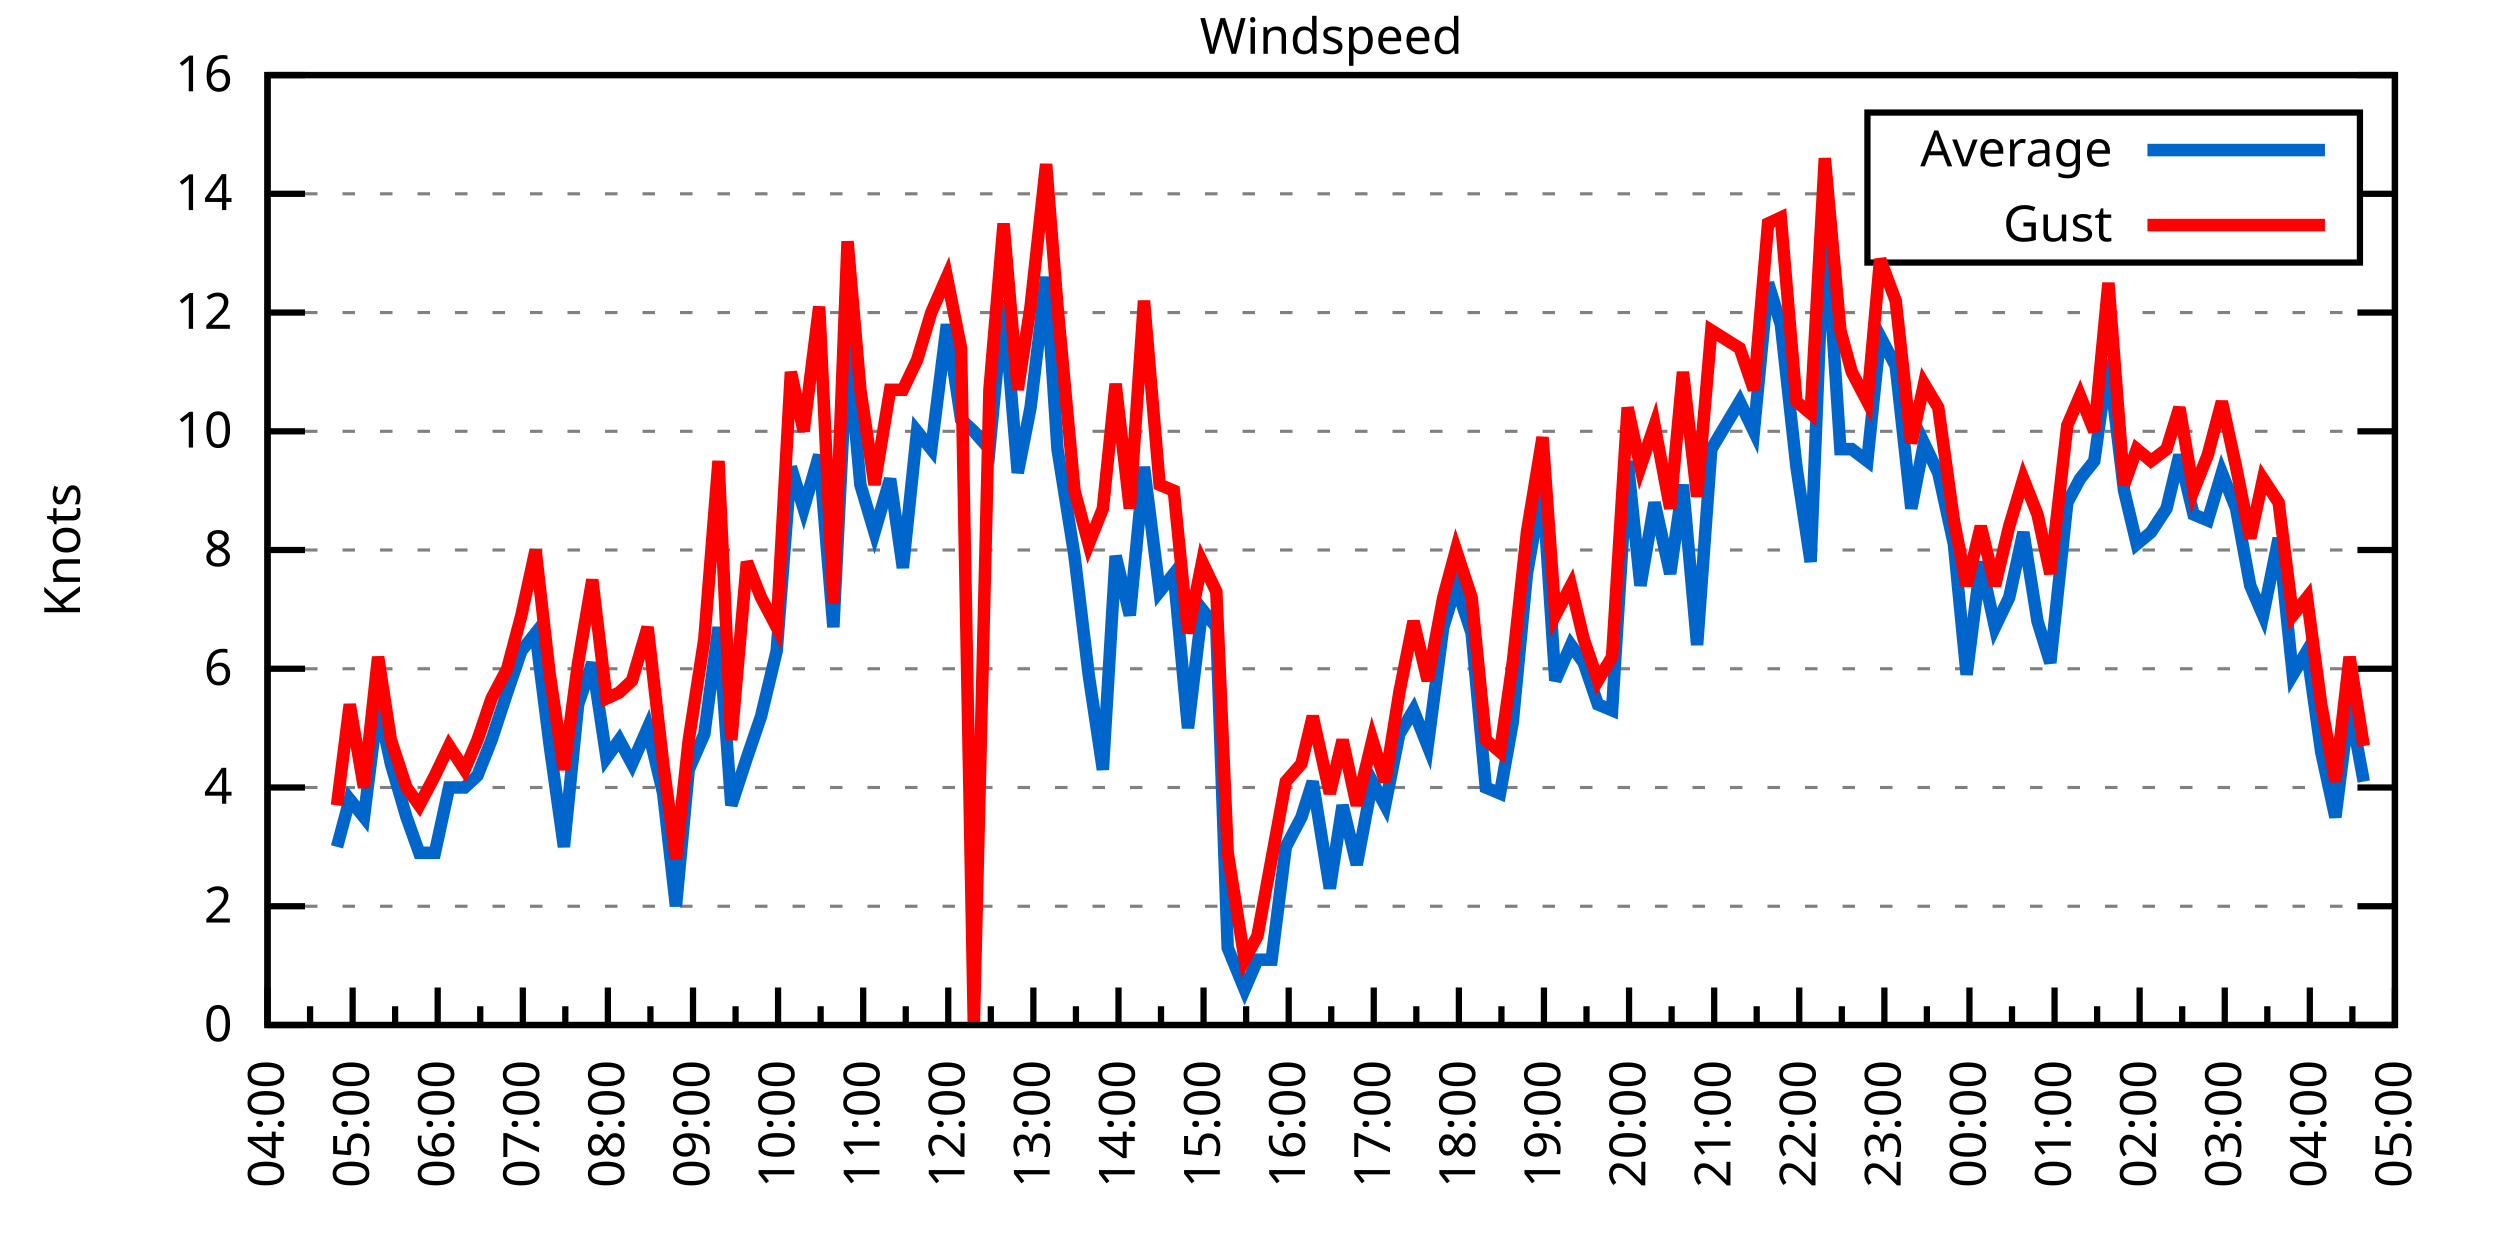
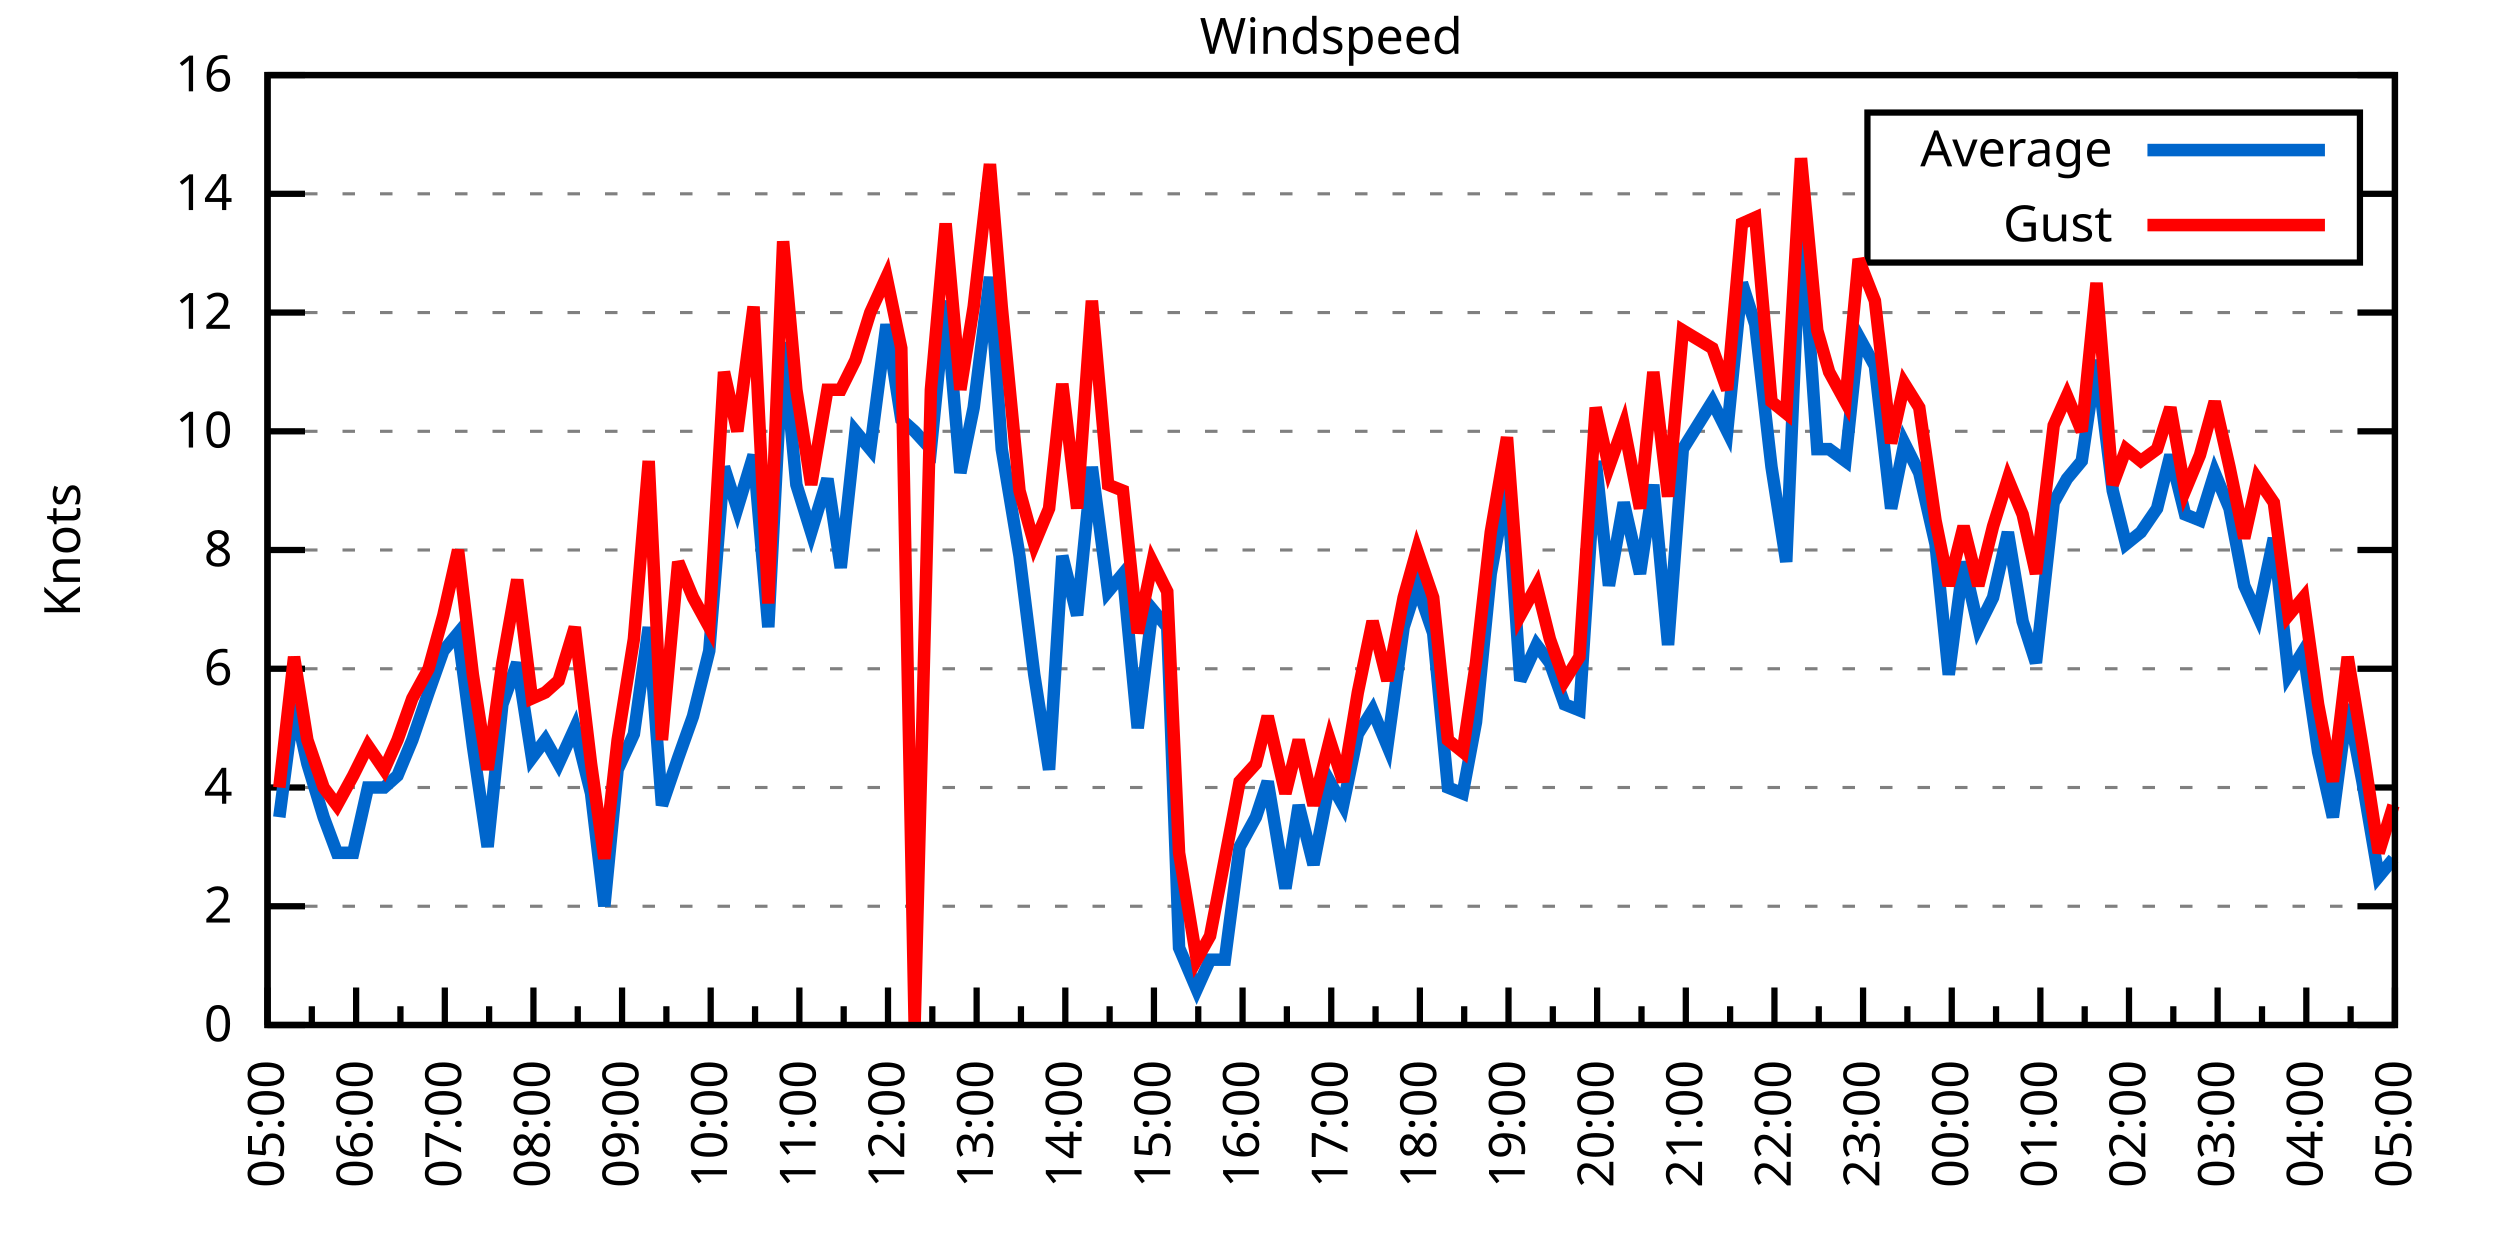
<svg xmlns="http://www.w3.org/2000/svg" xmlns:xlink="http://www.w3.org/1999/xlink" width="400" height="200" viewBox="0 0 400 200">
  <g id="gnuplot_canvas">
    <rect x="0" y="0" width="400" height="200" fill="none" />
    <defs>
      <circle id="gpDot" r="0.5" stroke-width="0.5" stroke="currentColor" />
      <path id="gpPt0" stroke-width="0.333" stroke="currentColor" d="M-1,0 h2 M0,-1 v2" />
      <path id="gpPt1" stroke-width="0.333" stroke="currentColor" d="M-1,-1 L1,1 M1,-1 L-1,1" />
      <path id="gpPt2" stroke-width="0.333" stroke="currentColor" d="M-1,0 L1,0 M0,-1 L0,1 M-1,-1 L1,1 M-1,1 L1,-1" />
      <rect id="gpPt3" stroke-width="0.333" stroke="currentColor" x="-1" y="-1" width="2" height="2" />
      <rect id="gpPt4" stroke-width="0.333" stroke="currentColor" fill="currentColor" x="-1" y="-1" width="2" height="2" />
      <circle id="gpPt5" stroke-width="0.333" stroke="currentColor" cx="0" cy="0" r="1" />
      <use xlink:href="#gpPt5" id="gpPt6" fill="currentColor" stroke="none" />
      <path id="gpPt7" stroke-width="0.333" stroke="currentColor" d="M0,-1.33 L-1.33,0.67 L1.33,0.67 z" />
      <use xlink:href="#gpPt7" id="gpPt8" fill="currentColor" stroke="none" />
      <use xlink:href="#gpPt7" id="gpPt9" stroke="currentColor" transform="rotate(180)" />
      <use xlink:href="#gpPt9" id="gpPt10" fill="currentColor" stroke="none" />
      <use xlink:href="#gpPt3" id="gpPt11" stroke="currentColor" transform="rotate(45)" />
      <use xlink:href="#gpPt11" id="gpPt12" fill="currentColor" stroke="none" />
      <path id="gpPt13" stroke-width="0.333" stroke="currentColor" d="M0,1.330 L1.265,0.411 L0.782,-1.067 L-0.782,-1.076 L-1.265,0.411 z" />
      <use xlink:href="#gpPt13" id="gpPt14" fill="currentColor" stroke="none" />
      <filter id="textbox" filterUnits="objectBoundingBox" x="0" y="0" height="1" width="1">
        <feFlood flood-color="white" flood-opacity="1" result="bgnd" />
        <feComposite in="SourceGraphic" in2="bgnd" operator="atop" />
      </filter>
      <filter id="greybox" filterUnits="objectBoundingBox" x="0" y="0" height="1" width="1">
        <feFlood flood-color="lightgrey" flood-opacity="1" result="grey" />
        <feComposite in="SourceGraphic" in2="grey" operator="atop" />
      </filter>
    </defs>
    <g fill="none" color="white" stroke="currentColor" stroke-width="1.00" stroke-linecap="butt" stroke-linejoin="miter">
</g>
    <g fill="none" color="black" stroke="currentColor" stroke-width="1.00" stroke-linecap="butt" stroke-linejoin="miter">
      <g stroke="none" shape-rendering="crispEdges">
        <polygon fill="rgb(255, 255, 255)" points="42.80,164.00 383.18,164.00 383.18,12.02 42.80,12.02 " />
      </g>
    </g>
    <g fill="none" color="black" stroke="currentColor" stroke-width="1.00" stroke-linecap="butt" stroke-linejoin="miter">
</g>
    <g fill="none" color="black" stroke="black" stroke-width="0.50" stroke-linecap="butt" stroke-linejoin="miter">
</g>
    <g fill="none" color="gray" stroke="currentColor" stroke-width="0.50" stroke-linecap="butt" stroke-linejoin="miter">
      <path stroke="gray" stroke-dasharray="2,4" class="gridline" d="M42.80,164.00 L383.19,164.00  " />
    </g>
    <g fill="none" color="gray" stroke="gray" stroke-width="1.00" stroke-linecap="butt" stroke-linejoin="miter">
</g>
    <g fill="none" color="black" stroke="currentColor" stroke-width="1.00" stroke-linecap="butt" stroke-linejoin="miter">
      <path stroke="black" d="M42.80,164.00 L48.80,164.00 M383.19,164.00 L377.19,164.00  " />
      <g transform="translate(37.20,166.60)" stroke="none" fill="black" font-family="Sans" font-size="8.00" text-anchor="end">
        <text>
          <tspan font-family="Sans"> 0</tspan>
        </text>
      </g>
    </g>
    <g fill="none" color="black" stroke="currentColor" stroke-width="1.00" stroke-linecap="butt" stroke-linejoin="miter">
</g>
    <g fill="none" color="black" stroke="black" stroke-width="0.50" stroke-linecap="butt" stroke-linejoin="miter">
</g>
    <g fill="none" color="gray" stroke="currentColor" stroke-width="0.50" stroke-linecap="butt" stroke-linejoin="miter">
      <path stroke="gray" stroke-dasharray="2,4" class="gridline" d="M42.80,145.00 L383.19,145.00  " />
    </g>
    <g fill="none" color="gray" stroke="gray" stroke-width="1.00" stroke-linecap="butt" stroke-linejoin="miter">
</g>
    <g fill="none" color="black" stroke="currentColor" stroke-width="1.00" stroke-linecap="butt" stroke-linejoin="miter">
      <path stroke="black" d="M42.80,145.00 L48.80,145.00 M383.19,145.00 L377.19,145.00  " />
      <g transform="translate(37.20,147.60)" stroke="none" fill="black" font-family="Sans" font-size="8.00" text-anchor="end">
        <text>
          <tspan font-family="Sans"> 2</tspan>
        </text>
      </g>
    </g>
    <g fill="none" color="black" stroke="currentColor" stroke-width="1.00" stroke-linecap="butt" stroke-linejoin="miter">
</g>
    <g fill="none" color="black" stroke="black" stroke-width="0.50" stroke-linecap="butt" stroke-linejoin="miter">
</g>
    <g fill="none" color="gray" stroke="currentColor" stroke-width="0.50" stroke-linecap="butt" stroke-linejoin="miter">
      <path stroke="gray" stroke-dasharray="2,4" class="gridline" d="M42.80,126.00 L383.19,126.00  " />
    </g>
    <g fill="none" color="gray" stroke="gray" stroke-width="1.00" stroke-linecap="butt" stroke-linejoin="miter">
</g>
    <g fill="none" color="black" stroke="currentColor" stroke-width="1.00" stroke-linecap="butt" stroke-linejoin="miter">
      <path stroke="black" d="M42.80,126.00 L48.80,126.00 M383.19,126.00 L377.19,126.00  " />
      <g transform="translate(37.20,128.60)" stroke="none" fill="black" font-family="Sans" font-size="8.00" text-anchor="end">
        <text>
          <tspan font-family="Sans"> 4</tspan>
        </text>
      </g>
    </g>
    <g fill="none" color="black" stroke="currentColor" stroke-width="1.00" stroke-linecap="butt" stroke-linejoin="miter">
</g>
    <g fill="none" color="black" stroke="black" stroke-width="0.50" stroke-linecap="butt" stroke-linejoin="miter">
</g>
    <g fill="none" color="gray" stroke="currentColor" stroke-width="0.50" stroke-linecap="butt" stroke-linejoin="miter">
      <path stroke="gray" stroke-dasharray="2,4" class="gridline" d="M42.80,107.00 L383.19,107.00  " />
    </g>
    <g fill="none" color="gray" stroke="gray" stroke-width="1.00" stroke-linecap="butt" stroke-linejoin="miter">
</g>
    <g fill="none" color="black" stroke="currentColor" stroke-width="1.00" stroke-linecap="butt" stroke-linejoin="miter">
      <path stroke="black" d="M42.80,107.00 L48.80,107.00 M383.19,107.00 L377.19,107.00  " />
      <g transform="translate(37.20,109.60)" stroke="none" fill="black" font-family="Sans" font-size="8.00" text-anchor="end">
        <text>
          <tspan font-family="Sans"> 6</tspan>
        </text>
      </g>
    </g>
    <g fill="none" color="black" stroke="currentColor" stroke-width="1.00" stroke-linecap="butt" stroke-linejoin="miter">
</g>
    <g fill="none" color="black" stroke="black" stroke-width="0.50" stroke-linecap="butt" stroke-linejoin="miter">
</g>
    <g fill="none" color="gray" stroke="currentColor" stroke-width="0.50" stroke-linecap="butt" stroke-linejoin="miter">
      <path stroke="gray" stroke-dasharray="2,4" class="gridline" d="M42.80,88.00 L383.19,88.00  " />
    </g>
    <g fill="none" color="gray" stroke="gray" stroke-width="1.00" stroke-linecap="butt" stroke-linejoin="miter">
</g>
    <g fill="none" color="black" stroke="currentColor" stroke-width="1.00" stroke-linecap="butt" stroke-linejoin="miter">
      <path stroke="black" d="M42.80,88.00 L48.80,88.00 M383.19,88.00 L377.19,88.00  " />
      <g transform="translate(37.20,90.60)" stroke="none" fill="black" font-family="Sans" font-size="8.00" text-anchor="end">
        <text>
          <tspan font-family="Sans"> 8</tspan>
        </text>
      </g>
    </g>
    <g fill="none" color="black" stroke="currentColor" stroke-width="1.00" stroke-linecap="butt" stroke-linejoin="miter">
</g>
    <g fill="none" color="black" stroke="black" stroke-width="0.50" stroke-linecap="butt" stroke-linejoin="miter">
</g>
    <g fill="none" color="gray" stroke="currentColor" stroke-width="0.50" stroke-linecap="butt" stroke-linejoin="miter">
      <path stroke="gray" stroke-dasharray="2,4" class="gridline" d="M42.80,69.01 L383.19,69.01  " />
    </g>
    <g fill="none" color="gray" stroke="gray" stroke-width="1.00" stroke-linecap="butt" stroke-linejoin="miter">
</g>
    <g fill="none" color="black" stroke="currentColor" stroke-width="1.00" stroke-linecap="butt" stroke-linejoin="miter">
      <path stroke="black" d="M42.80,69.01 L48.80,69.01 M383.19,69.01 L377.19,69.01  " />
      <g transform="translate(37.20,71.61)" stroke="none" fill="black" font-family="Sans" font-size="8.00" text-anchor="end">
        <text>
          <tspan font-family="Sans"> 10</tspan>
        </text>
      </g>
    </g>
    <g fill="none" color="black" stroke="currentColor" stroke-width="1.00" stroke-linecap="butt" stroke-linejoin="miter">
</g>
    <g fill="none" color="black" stroke="black" stroke-width="0.50" stroke-linecap="butt" stroke-linejoin="miter">
</g>
    <g fill="none" color="gray" stroke="currentColor" stroke-width="0.50" stroke-linecap="butt" stroke-linejoin="miter">
      <path stroke="gray" stroke-dasharray="2,4" class="gridline" d="M42.80,50.01 L383.19,50.01  " />
    </g>
    <g fill="none" color="gray" stroke="gray" stroke-width="1.00" stroke-linecap="butt" stroke-linejoin="miter">
</g>
    <g fill="none" color="black" stroke="currentColor" stroke-width="1.00" stroke-linecap="butt" stroke-linejoin="miter">
      <path stroke="black" d="M42.80,50.01 L48.80,50.01 M383.19,50.01 L377.19,50.01  " />
      <g transform="translate(37.20,52.61)" stroke="none" fill="black" font-family="Sans" font-size="8.00" text-anchor="end">
        <text>
          <tspan font-family="Sans"> 12</tspan>
        </text>
      </g>
    </g>
    <g fill="none" color="black" stroke="currentColor" stroke-width="1.00" stroke-linecap="butt" stroke-linejoin="miter">
</g>
    <g fill="none" color="black" stroke="black" stroke-width="0.50" stroke-linecap="butt" stroke-linejoin="miter">
</g>
    <g fill="none" color="gray" stroke="currentColor" stroke-width="0.50" stroke-linecap="butt" stroke-linejoin="miter">
      <path stroke="gray" stroke-dasharray="2,4" class="gridline" d="M42.80,31.01 L298.79,31.01 M377.59,31.01 L383.19,31.01  " />
    </g>
    <g fill="none" color="gray" stroke="gray" stroke-width="1.00" stroke-linecap="butt" stroke-linejoin="miter">
</g>
    <g fill="none" color="black" stroke="currentColor" stroke-width="1.00" stroke-linecap="butt" stroke-linejoin="miter">
      <path stroke="black" d="M42.80,31.01 L48.80,31.01 M383.19,31.01 L377.19,31.01  " />
      <g transform="translate(37.20,33.61)" stroke="none" fill="black" font-family="Sans" font-size="8.00" text-anchor="end">
        <text>
          <tspan font-family="Sans"> 14</tspan>
        </text>
      </g>
    </g>
    <g fill="none" color="black" stroke="currentColor" stroke-width="1.00" stroke-linecap="butt" stroke-linejoin="miter">
</g>
    <g fill="none" color="black" stroke="black" stroke-width="0.50" stroke-linecap="butt" stroke-linejoin="miter">
</g>
    <g fill="none" color="gray" stroke="currentColor" stroke-width="0.50" stroke-linecap="butt" stroke-linejoin="miter">
      <path stroke="gray" stroke-dasharray="2,4" class="gridline" d="M42.80,12.01 L383.19,12.01  " />
    </g>
    <g fill="none" color="gray" stroke="gray" stroke-width="1.00" stroke-linecap="butt" stroke-linejoin="miter">
</g>
    <g fill="none" color="black" stroke="currentColor" stroke-width="1.00" stroke-linecap="butt" stroke-linejoin="miter">
      <path stroke="black" d="M42.80,12.01 L48.80,12.01 M383.19,12.01 L377.19,12.01  " />
      <g transform="translate(37.20,14.61)" stroke="none" fill="black" font-family="Sans" font-size="8.00" text-anchor="end">
        <text>
          <tspan font-family="Sans"> 16</tspan>
        </text>
      </g>
    </g>
    <g fill="none" color="black" stroke="currentColor" stroke-width="1.00" stroke-linecap="butt" stroke-linejoin="miter">
      <path stroke="black" d="M42.80,164.00 L42.80,158.00  " />
      <g transform="translate(45.40,169.60) rotate(270)" stroke="none" fill="black" font-family="Sans" font-size="8.00" text-anchor="end">
        <text>
+           <tspan font-family="Sans">05:00</tspan>
+         </text>
+       </g>
+     </g>
+     <g fill="none" color="black" stroke="currentColor" stroke-width="1.00" stroke-linecap="butt" stroke-linejoin="miter">
+       <path stroke="black" d="M49.89,164.00 L49.89,161.00 M56.98,164.00 L56.98,158.00  " />
+       <g transform="translate(59.58,169.60) rotate(270)" stroke="none" fill="black" font-family="Sans" font-size="8.00" text-anchor="end">
+         <text>
+           <tspan font-family="Sans">06:00</tspan>
+         </text>
+       </g>
+     </g>
+     <g fill="none" color="black" stroke="currentColor" stroke-width="1.00" stroke-linecap="butt" stroke-linejoin="miter">
+       <path stroke="black" d="M64.07,164.00 L64.07,161.00 M71.17,164.00 L71.17,158.00  " />
+       <g transform="translate(73.77,169.60) rotate(270)" stroke="none" fill="black" font-family="Sans" font-size="8.00" text-anchor="end">
+         <text>
+           <tspan font-family="Sans">07:00</tspan>
+         </text>
+       </g>
+     </g>
+     <g fill="none" color="black" stroke="currentColor" stroke-width="1.00" stroke-linecap="butt" stroke-linejoin="miter">
+       <path stroke="black" d="M78.26,164.00 L78.26,161.00 M85.35,164.00 L85.35,158.00  " />
+       <g transform="translate(87.95,169.60) rotate(270)" stroke="none" fill="black" font-family="Sans" font-size="8.00" text-anchor="end">
+         <text>
+           <tspan font-family="Sans">08:00</tspan>
+         </text>
+       </g>
+     </g>
+     <g fill="none" color="black" stroke="currentColor" stroke-width="1.00" stroke-linecap="butt" stroke-linejoin="miter">
+       <path stroke="black" d="M92.44,164.00 L92.44,161.00 M99.53,164.00 L99.53,158.00  " />
+       <g transform="translate(102.13,169.60) rotate(270)" stroke="none" fill="black" font-family="Sans" font-size="8.00" text-anchor="end">
+         <text>
+           <tspan font-family="Sans">09:00</tspan>
+         </text>
+       </g>
+     </g>
+     <g fill="none" color="black" stroke="currentColor" stroke-width="1.00" stroke-linecap="butt" stroke-linejoin="miter">
+       <path stroke="black" d="M106.62,164.00 L106.62,161.00 M113.71,164.00 L113.71,158.00  " />
+       <g transform="translate(116.31,169.60) rotate(270)" stroke="none" fill="black" font-family="Sans" font-size="8.00" text-anchor="end">
+         <text>
+           <tspan font-family="Sans">10:00</tspan>
+         </text>
+       </g>
+     </g>
+     <g fill="none" color="black" stroke="currentColor" stroke-width="1.00" stroke-linecap="butt" stroke-linejoin="miter">
+       <path stroke="black" d="M120.81,164.00 L120.81,161.00 M127.90,164.00 L127.90,158.00  " />
+       <g transform="translate(130.50,169.60) rotate(270)" stroke="none" fill="black" font-family="Sans" font-size="8.00" text-anchor="end">
+         <text>
+           <tspan font-family="Sans">11:00</tspan>
+         </text>
+       </g>
+     </g>
+     <g fill="none" color="black" stroke="currentColor" stroke-width="1.00" stroke-linecap="butt" stroke-linejoin="miter">
+       <path stroke="black" d="M134.99,164.00 L134.99,161.00 M142.08,164.00 L142.08,158.00  " />
+       <g transform="translate(144.68,169.60) rotate(270)" stroke="none" fill="black" font-family="Sans" font-size="8.00" text-anchor="end">
+         <text>
+           <tspan font-family="Sans">12:00</tspan>
+         </text>
+       </g>
+     </g>
+     <g fill="none" color="black" stroke="currentColor" stroke-width="1.00" stroke-linecap="butt" stroke-linejoin="miter">
+       <path stroke="black" d="M149.17,164.00 L149.17,161.00 M156.26,164.00 L156.26,158.00  " />
+       <g transform="translate(158.86,169.60) rotate(270)" stroke="none" fill="black" font-family="Sans" font-size="8.00" text-anchor="end">
+         <text>
+           <tspan font-family="Sans">13:00</tspan>
+         </text>
+       </g>
+     </g>
+     <g fill="none" color="black" stroke="currentColor" stroke-width="1.00" stroke-linecap="butt" stroke-linejoin="miter">
+       <path stroke="black" d="M163.35,164.00 L163.35,161.00 M170.45,164.00 L170.45,158.00  " />
+       <g transform="translate(173.05,169.60) rotate(270)" stroke="none" fill="black" font-family="Sans" font-size="8.00" text-anchor="end">
+         <text>
+           <tspan font-family="Sans">14:00</tspan>
+         </text>
+       </g>
+     </g>
+     <g fill="none" color="black" stroke="currentColor" stroke-width="1.00" stroke-linecap="butt" stroke-linejoin="miter">
+       <path stroke="black" d="M177.54,164.00 L177.54,161.00 M184.63,164.00 L184.63,158.00  " />
+       <g transform="translate(187.23,169.60) rotate(270)" stroke="none" fill="black" font-family="Sans" font-size="8.00" text-anchor="end">
+         <text>
+           <tspan font-family="Sans">15:00</tspan>
+         </text>
+       </g>
+     </g>
+     <g fill="none" color="black" stroke="currentColor" stroke-width="1.00" stroke-linecap="butt" stroke-linejoin="miter">
+       <path stroke="black" d="M191.72,164.00 L191.72,161.00 M198.81,164.00 L198.81,158.00  " />
+       <g transform="translate(201.41,169.60) rotate(270)" stroke="none" fill="black" font-family="Sans" font-size="8.00" text-anchor="end">
+         <text>
+           <tspan font-family="Sans">16:00</tspan>
+         </text>
+       </g>
+     </g>
+     <g fill="none" color="black" stroke="currentColor" stroke-width="1.00" stroke-linecap="butt" stroke-linejoin="miter">
+       <path stroke="black" d="M205.90,164.00 L205.90,161.00 M213.00,164.00 L213.00,158.00  " />
+       <g transform="translate(215.60,169.60) rotate(270)" stroke="none" fill="black" font-family="Sans" font-size="8.00" text-anchor="end">
+         <text>
+           <tspan font-family="Sans">17:00</tspan>
+         </text>
+       </g>
+     </g>
+     <g fill="none" color="black" stroke="currentColor" stroke-width="1.00" stroke-linecap="butt" stroke-linejoin="miter">
+       <path stroke="black" d="M220.09,164.00 L220.09,161.00 M227.18,164.00 L227.18,158.00  " />
+       <g transform="translate(229.78,169.60) rotate(270)" stroke="none" fill="black" font-family="Sans" font-size="8.00" text-anchor="end">
+         <text>
+           <tspan font-family="Sans">18:00</tspan>
+         </text>
+       </g>
+     </g>
+     <g fill="none" color="black" stroke="currentColor" stroke-width="1.00" stroke-linecap="butt" stroke-linejoin="miter">
+       <path stroke="black" d="M234.27,164.00 L234.27,161.00 M241.36,164.00 L241.36,158.00  " />
+       <g transform="translate(243.96,169.60) rotate(270)" stroke="none" fill="black" font-family="Sans" font-size="8.00" text-anchor="end">
+         <text>
+           <tspan font-family="Sans">19:00</tspan>
+         </text>
+       </g>
+     </g>
+     <g fill="none" color="black" stroke="currentColor" stroke-width="1.00" stroke-linecap="butt" stroke-linejoin="miter">
+       <path stroke="black" d="M248.45,164.00 L248.45,161.00 M255.54,164.00 L255.54,158.00  " />
+       <g transform="translate(258.14,169.60) rotate(270)" stroke="none" fill="black" font-family="Sans" font-size="8.00" text-anchor="end">
+         <text>
+           <tspan font-family="Sans">20:00</tspan>
+         </text>
+       </g>
+     </g>
+     <g fill="none" color="black" stroke="currentColor" stroke-width="1.00" stroke-linecap="butt" stroke-linejoin="miter">
+       <path stroke="black" d="M262.64,164.00 L262.64,161.00 M269.73,164.00 L269.73,158.00  " />
+       <g transform="translate(272.33,169.60) rotate(270)" stroke="none" fill="black" font-family="Sans" font-size="8.00" text-anchor="end">
+         <text>
+           <tspan font-family="Sans">21:00</tspan>
+         </text>
+       </g>
+     </g>
+     <g fill="none" color="black" stroke="currentColor" stroke-width="1.00" stroke-linecap="butt" stroke-linejoin="miter">
+       <path stroke="black" d="M276.82,164.00 L276.82,161.00 M283.91,164.00 L283.91,158.00  " />
+       <g transform="translate(286.51,169.60) rotate(270)" stroke="none" fill="black" font-family="Sans" font-size="8.00" text-anchor="end">
+         <text>
+           <tspan font-family="Sans">22:00</tspan>
+         </text>
+       </g>
+     </g>
+     <g fill="none" color="black" stroke="currentColor" stroke-width="1.00" stroke-linecap="butt" stroke-linejoin="miter">
+       <path stroke="black" d="M291.00,164.00 L291.00,161.00 M298.09,164.00 L298.09,158.00  " />
+       <g transform="translate(300.69,169.60) rotate(270)" stroke="none" fill="black" font-family="Sans" font-size="8.00" text-anchor="end">
+         <text>
+           <tspan font-family="Sans">23:00</tspan>
+         </text>
+       </g>
+     </g>
+     <g fill="none" color="black" stroke="currentColor" stroke-width="1.00" stroke-linecap="butt" stroke-linejoin="miter">
+       <path stroke="black" d="M305.18,164.00 L305.18,161.00 M312.28,164.00 L312.28,158.00  " />
+       <g transform="translate(314.88,169.60) rotate(270)" stroke="none" fill="black" font-family="Sans" font-size="8.00" text-anchor="end">
+         <text>
+           <tspan font-family="Sans">00:00</tspan>
+         </text>
+       </g>
+     </g>
+     <g fill="none" color="black" stroke="currentColor" stroke-width="1.00" stroke-linecap="butt" stroke-linejoin="miter">
+       <path stroke="black" d="M319.37,164.00 L319.37,161.00 M326.46,164.00 L326.46,158.00  " />
+       <g transform="translate(329.06,169.60) rotate(270)" stroke="none" fill="black" font-family="Sans" font-size="8.00" text-anchor="end">
+         <text>
+           <tspan font-family="Sans">01:00</tspan>
+         </text>
+       </g>
+     </g>
+     <g fill="none" color="black" stroke="currentColor" stroke-width="1.00" stroke-linecap="butt" stroke-linejoin="miter">
+       <path stroke="black" d="M333.55,164.00 L333.55,161.00 M340.64,164.00 L340.64,158.00  " />
+       <g transform="translate(343.24,169.60) rotate(270)" stroke="none" fill="black" font-family="Sans" font-size="8.00" text-anchor="end">
+         <text>
+           <tspan font-family="Sans">02:00</tspan>
+         </text>
+       </g>
+     </g>
+     <g fill="none" color="black" stroke="currentColor" stroke-width="1.00" stroke-linecap="butt" stroke-linejoin="miter">
+       <path stroke="black" d="M347.73,164.00 L347.73,161.00 M354.82,164.00 L354.82,158.00  " />
+       <g transform="translate(357.42,169.60) rotate(270)" stroke="none" fill="black" font-family="Sans" font-size="8.00" text-anchor="end">
+         <text>
+           <tspan font-family="Sans">03:00</tspan>
+         </text>
+       </g>
+     </g>
+     <g fill="none" color="black" stroke="currentColor" stroke-width="1.00" stroke-linecap="butt" stroke-linejoin="miter">
+       <path stroke="black" d="M361.92,164.00 L361.92,161.00 M369.01,164.00 L369.01,158.00  " />
+       <g transform="translate(371.61,169.60) rotate(270)" stroke="none" fill="black" font-family="Sans" font-size="8.00" text-anchor="end">
+         <text>
          <tspan font-family="Sans">04:00</tspan>
        </text>
      </g>
    </g>
    <g fill="none" color="black" stroke="currentColor" stroke-width="1.00" stroke-linecap="butt" stroke-linejoin="miter">
-       <path stroke="black" d="M49.61,164.00 L49.61,161.00 M56.42,164.00 L56.42,158.00  " />
-       <g transform="translate(59.02,169.60) rotate(270)" stroke="none" fill="black" font-family="Sans" font-size="8.00" text-anchor="end">
-         <text>
-           <tspan font-family="Sans">05:00</tspan>
-         </text>
-       </g>
-     </g>
-     <g fill="none" color="black" stroke="currentColor" stroke-width="1.00" stroke-linecap="butt" stroke-linejoin="miter">
-       <path stroke="black" d="M63.22,164.00 L63.22,161.00 M70.03,164.00 L70.03,158.00  " />
-       <g transform="translate(72.63,169.60) rotate(270)" stroke="none" fill="black" font-family="Sans" font-size="8.00" text-anchor="end">
-         <text>
-           <tspan font-family="Sans">06:00</tspan>
-         </text>
-       </g>
-     </g>
-     <g fill="none" color="black" stroke="currentColor" stroke-width="1.00" stroke-linecap="butt" stroke-linejoin="miter">
-       <path stroke="black" d="M76.84,164.00 L76.84,161.00 M83.65,164.00 L83.65,158.00  " />
-       <g transform="translate(86.25,169.60) rotate(270)" stroke="none" fill="black" font-family="Sans" font-size="8.00" text-anchor="end">
-         <text>
-           <tspan font-family="Sans">07:00</tspan>
-         </text>
-       </g>
-     </g>
-     <g fill="none" color="black" stroke="currentColor" stroke-width="1.00" stroke-linecap="butt" stroke-linejoin="miter">
-       <path stroke="black" d="M90.45,164.00 L90.45,161.00 M97.26,164.00 L97.26,158.00  " />
-       <g transform="translate(99.86,169.60) rotate(270)" stroke="none" fill="black" font-family="Sans" font-size="8.00" text-anchor="end">
-         <text>
-           <tspan font-family="Sans">08:00</tspan>
-         </text>
-       </g>
-     </g>
-     <g fill="none" color="black" stroke="currentColor" stroke-width="1.00" stroke-linecap="butt" stroke-linejoin="miter">
-       <path stroke="black" d="M104.07,164.00 L104.07,161.00 M110.88,164.00 L110.88,158.00  " />
-       <g transform="translate(113.48,169.60) rotate(270)" stroke="none" fill="black" font-family="Sans" font-size="8.00" text-anchor="end">
-         <text>
-           <tspan font-family="Sans">09:00</tspan>
-         </text>
-       </g>
-     </g>
-     <g fill="none" color="black" stroke="currentColor" stroke-width="1.00" stroke-linecap="butt" stroke-linejoin="miter">
-       <path stroke="black" d="M117.69,164.00 L117.69,161.00 M124.49,164.00 L124.49,158.00  " />
-       <g transform="translate(127.09,169.60) rotate(270)" stroke="none" fill="black" font-family="Sans" font-size="8.00" text-anchor="end">
-         <text>
-           <tspan font-family="Sans">10:00</tspan>
-         </text>
-       </g>
-     </g>
-     <g fill="none" color="black" stroke="currentColor" stroke-width="1.00" stroke-linecap="butt" stroke-linejoin="miter">
-       <path stroke="black" d="M131.30,164.00 L131.30,161.00 M138.11,164.00 L138.11,158.00  " />
-       <g transform="translate(140.71,169.60) rotate(270)" stroke="none" fill="black" font-family="Sans" font-size="8.00" text-anchor="end">
-         <text>
-           <tspan font-family="Sans">11:00</tspan>
-         </text>
-       </g>
-     </g>
-     <g fill="none" color="black" stroke="currentColor" stroke-width="1.00" stroke-linecap="butt" stroke-linejoin="miter">
-       <path stroke="black" d="M144.92,164.00 L144.92,161.00 M151.72,164.00 L151.72,158.00  " />
-       <g transform="translate(154.32,169.60) rotate(270)" stroke="none" fill="black" font-family="Sans" font-size="8.00" text-anchor="end">
-         <text>
-           <tspan font-family="Sans">12:00</tspan>
-         </text>
-       </g>
-     </g>
-     <g fill="none" color="black" stroke="currentColor" stroke-width="1.00" stroke-linecap="butt" stroke-linejoin="miter">
-       <path stroke="black" d="M158.53,164.00 L158.53,161.00 M165.34,164.00 L165.34,158.00  " />
-       <g transform="translate(167.94,169.60) rotate(270)" stroke="none" fill="black" font-family="Sans" font-size="8.00" text-anchor="end">
-         <text>
-           <tspan font-family="Sans">13:00</tspan>
-         </text>
-       </g>
-     </g>
-     <g fill="none" color="black" stroke="currentColor" stroke-width="1.00" stroke-linecap="butt" stroke-linejoin="miter">
-       <path stroke="black" d="M172.15,164.00 L172.15,161.00 M178.96,164.00 L178.96,158.00  " />
-       <g transform="translate(181.56,169.60) rotate(270)" stroke="none" fill="black" font-family="Sans" font-size="8.00" text-anchor="end">
-         <text>
-           <tspan font-family="Sans">14:00</tspan>
-         </text>
-       </g>
-     </g>
-     <g fill="none" color="black" stroke="currentColor" stroke-width="1.00" stroke-linecap="butt" stroke-linejoin="miter">
-       <path stroke="black" d="M185.76,164.00 L185.76,161.00 M192.57,164.00 L192.57,158.00  " />
-       <g transform="translate(195.17,169.60) rotate(270)" stroke="none" fill="black" font-family="Sans" font-size="8.00" text-anchor="end">
-         <text>
-           <tspan font-family="Sans">15:00</tspan>
-         </text>
-       </g>
-     </g>
-     <g fill="none" color="black" stroke="currentColor" stroke-width="1.00" stroke-linecap="butt" stroke-linejoin="miter">
-       <path stroke="black" d="M199.38,164.00 L199.38,161.00 M206.19,164.00 L206.19,158.00  " />
-       <g transform="translate(208.79,169.60) rotate(270)" stroke="none" fill="black" font-family="Sans" font-size="8.00" text-anchor="end">
-         <text>
-           <tspan font-family="Sans">16:00</tspan>
-         </text>
-       </g>
-     </g>
-     <g fill="none" color="black" stroke="currentColor" stroke-width="1.00" stroke-linecap="butt" stroke-linejoin="miter">
-       <path stroke="black" d="M213.00,164.00 L213.00,161.00 M219.80,164.00 L219.80,158.00  " />
-       <g transform="translate(222.40,169.60) rotate(270)" stroke="none" fill="black" font-family="Sans" font-size="8.00" text-anchor="end">
-         <text>
-           <tspan font-family="Sans">17:00</tspan>
-         </text>
-       </g>
-     </g>
-     <g fill="none" color="black" stroke="currentColor" stroke-width="1.00" stroke-linecap="butt" stroke-linejoin="miter">
-       <path stroke="black" d="M226.61,164.00 L226.61,161.00 M233.42,164.00 L233.42,158.00  " />
-       <g transform="translate(236.02,169.60) rotate(270)" stroke="none" fill="black" font-family="Sans" font-size="8.00" text-anchor="end">
-         <text>
-           <tspan font-family="Sans">18:00</tspan>
-         </text>
-       </g>
-     </g>
-     <g fill="none" color="black" stroke="currentColor" stroke-width="1.00" stroke-linecap="butt" stroke-linejoin="miter">
-       <path stroke="black" d="M240.23,164.00 L240.23,161.00 M247.03,164.00 L247.03,158.00  " />
-       <g transform="translate(249.63,169.60) rotate(270)" stroke="none" fill="black" font-family="Sans" font-size="8.00" text-anchor="end">
-         <text>
-           <tspan font-family="Sans">19:00</tspan>
-         </text>
-       </g>
-     </g>
-     <g fill="none" color="black" stroke="currentColor" stroke-width="1.00" stroke-linecap="butt" stroke-linejoin="miter">
-       <path stroke="black" d="M253.84,164.00 L253.84,161.00 M260.65,164.00 L260.65,158.00  " />
-       <g transform="translate(263.25,169.60) rotate(270)" stroke="none" fill="black" font-family="Sans" font-size="8.00" text-anchor="end">
-         <text>
-           <tspan font-family="Sans">20:00</tspan>
-         </text>
-       </g>
-     </g>
-     <g fill="none" color="black" stroke="currentColor" stroke-width="1.00" stroke-linecap="butt" stroke-linejoin="miter">
-       <path stroke="black" d="M267.46,164.00 L267.46,161.00 M274.27,164.00 L274.27,158.00  " />
-       <g transform="translate(276.87,169.60) rotate(270)" stroke="none" fill="black" font-family="Sans" font-size="8.00" text-anchor="end">
-         <text>
-           <tspan font-family="Sans">21:00</tspan>
-         </text>
-       </g>
-     </g>
-     <g fill="none" color="black" stroke="currentColor" stroke-width="1.00" stroke-linecap="butt" stroke-linejoin="miter">
-       <path stroke="black" d="M281.07,164.00 L281.07,161.00 M287.88,164.00 L287.88,158.00  " />
-       <g transform="translate(290.48,169.60) rotate(270)" stroke="none" fill="black" font-family="Sans" font-size="8.00" text-anchor="end">
-         <text>
-           <tspan font-family="Sans">22:00</tspan>
-         </text>
-       </g>
-     </g>
-     <g fill="none" color="black" stroke="currentColor" stroke-width="1.00" stroke-linecap="butt" stroke-linejoin="miter">
-       <path stroke="black" d="M294.69,164.00 L294.69,161.00 M301.50,164.00 L301.50,158.00  " />
-       <g transform="translate(304.10,169.60) rotate(270)" stroke="none" fill="black" font-family="Sans" font-size="8.00" text-anchor="end">
-         <text>
-           <tspan font-family="Sans">23:00</tspan>
-         </text>
-       </g>
-     </g>
-     <g fill="none" color="black" stroke="currentColor" stroke-width="1.00" stroke-linecap="butt" stroke-linejoin="miter">
-       <path stroke="black" d="M308.30,164.00 L308.30,161.00 M315.11,164.00 L315.11,158.00  " />
-       <g transform="translate(317.71,169.60) rotate(270)" stroke="none" fill="black" font-family="Sans" font-size="8.00" text-anchor="end">
-         <text>
-           <tspan font-family="Sans">00:00</tspan>
-         </text>
-       </g>
-     </g>
-     <g fill="none" color="black" stroke="currentColor" stroke-width="1.00" stroke-linecap="butt" stroke-linejoin="miter">
-       <path stroke="black" d="M321.92,164.00 L321.92,161.00 M328.73,164.00 L328.73,158.00  " />
-       <g transform="translate(331.33,169.60) rotate(270)" stroke="none" fill="black" font-family="Sans" font-size="8.00" text-anchor="end">
-         <text>
-           <tspan font-family="Sans">01:00</tspan>
-         </text>
-       </g>
-     </g>
-     <g fill="none" color="black" stroke="currentColor" stroke-width="1.00" stroke-linecap="butt" stroke-linejoin="miter">
-       <path stroke="black" d="M335.54,164.00 L335.54,161.00 M342.34,164.00 L342.34,158.00  " />
-       <g transform="translate(344.94,169.60) rotate(270)" stroke="none" fill="black" font-family="Sans" font-size="8.00" text-anchor="end">
-         <text>
-           <tspan font-family="Sans">02:00</tspan>
-         </text>
-       </g>
-     </g>
-     <g fill="none" color="black" stroke="currentColor" stroke-width="1.00" stroke-linecap="butt" stroke-linejoin="miter">
-       <path stroke="black" d="M349.15,164.00 L349.15,161.00 M355.96,164.00 L355.96,158.00  " />
-       <g transform="translate(358.56,169.60) rotate(270)" stroke="none" fill="black" font-family="Sans" font-size="8.00" text-anchor="end">
-         <text>
-           <tspan font-family="Sans">03:00</tspan>
-         </text>
-       </g>
-     </g>
-     <g fill="none" color="black" stroke="currentColor" stroke-width="1.00" stroke-linecap="butt" stroke-linejoin="miter">
-       <path stroke="black" d="M362.77,164.00 L362.77,161.00 M369.57,164.00 L369.57,158.00  " />
-       <g transform="translate(372.17,169.60) rotate(270)" stroke="none" fill="black" font-family="Sans" font-size="8.00" text-anchor="end">
-         <text>
-           <tspan font-family="Sans">04:00</tspan>
-         </text>
-       </g>
-     </g>
-     <g fill="none" color="black" stroke="currentColor" stroke-width="1.00" stroke-linecap="butt" stroke-linejoin="miter">
-       <path stroke="black" d="M376.38,164.00 L376.38,161.00 M383.19,164.00 L383.19,158.00  " />
+       <path stroke="black" d="M376.10,164.00 L376.10,161.00 M383.19,164.00 L383.19,158.00  " />
      <g transform="translate(385.79,169.60) rotate(270)" stroke="none" fill="black" font-family="Sans" font-size="8.00" text-anchor="end">
        <text>
          <tspan font-family="Sans">05:00</tspan>
        </text>
      </g>
    </g>
    <g fill="none" color="black" stroke="currentColor" stroke-width="1.00" stroke-linecap="butt" stroke-linejoin="miter">
</g>
    <g fill="none" color="black" stroke="currentColor" stroke-width="1.00" stroke-linecap="butt" stroke-linejoin="miter">
      <path stroke="black" d="M42.80,12.01 L42.80,164.00 L383.19,164.00 L383.19,12.01 L42.80,12.01 Z  " />
    </g>
    <g fill="none" color="black" stroke="currentColor" stroke-width="1.00" stroke-linecap="butt" stroke-linejoin="miter">
      <g transform="translate(12.80,88.01) rotate(270)" stroke="none" fill="black" font-family="Sans" font-size="8.00" text-anchor="middle">
        <text>
          <tspan font-family="Sans">Knots</tspan>
        </text>
      </g>
    </g>
    <g fill="none" color="black" stroke="currentColor" stroke-width="1.00" stroke-linecap="butt" stroke-linejoin="miter">
</g>
    <g fill="none" color="black" stroke="currentColor" stroke-width="1.00" stroke-linecap="butt" stroke-linejoin="miter">
      <path stroke="black" d="M298.79,42.01 L298.79,18.01 L377.59,18.01 L377.59,42.01 L298.79,42.01 Z  " />
    </g>
    <g id="Windspeed_plot_1">
      <g fill="none" color="white" stroke="black" stroke-width="2.00" stroke-linecap="butt" stroke-linejoin="miter">
</g>
      <g fill="none" color="black" stroke="currentColor" stroke-width="2.00" stroke-linecap="butt" stroke-linejoin="miter">
        <g transform="translate(337.99,26.61)" stroke="none" fill="black" font-family="Sans" font-size="8.00" text-anchor="end">
          <text>
            <tspan font-family="Sans">Average</tspan>
          </text>
        </g>
      </g>
      <g fill="none" color="black" stroke="currentColor" stroke-width="2.00" stroke-linecap="butt" stroke-linejoin="miter">
-         <path stroke="rgb(  0, 102, 204)" d="M343.59,24.01 L371.99,24.01 M53.92,135.50 L55.96,127.90 L58.23,130.75 L60.50,112.70 L62.54,122.20 L65.04,130.75   L67.08,136.45 L69.58,136.45 L71.85,126.00 L74.34,126.00 L76.39,124.10 L78.65,118.40 L81.15,110.80 L83.42,104.15   L85.69,101.30 L87.96,119.35 L90.23,135.50 L92.50,112.70 L94.77,106.05 L97.04,121.25 L99.08,118.40 L101.12,122.20   L103.62,116.50 L106.11,126.95 L108.15,145.00 L110.20,123.15 L112.69,117.45 L114.96,100.35 L117.01,128.85 L119.50,121.25   L121.77,114.60 L124.27,104.15 L126.54,74.71 L128.58,81.36 L131.07,72.81 L133.34,100.35 L135.61,54.76 L137.66,77.56   L139.92,85.16 L142.42,76.61 L144.46,90.85 L146.73,69.01 L149.00,71.86 L151.50,51.91 L153.77,67.11 L155.81,69.01   L158.31,71.86 L160.57,48.11 L162.84,75.66 L164.89,65.21 L167.38,44.31 L169.20,71.86 L171.92,88.95 L174.19,107.95   L176.46,123.15 L178.50,88.95 L180.77,98.45 L183.04,74.71 L185.54,94.65 L187.81,91.80 L190.08,116.50 L192.34,97.50   L194.61,100.35 L196.43,151.65 L199.15,158.30 L201.19,153.55 L203.46,153.55 L205.73,135.50 L208.23,130.75 L210.04,125.05   L212.77,142.15 L214.81,128.85 L217.08,138.35 L219.58,125.05 L221.62,128.85 L223.89,117.45 L226.16,113.65 L228.43,119.35   L230.92,100.35 L232.96,93.70 L235.46,101.30 L237.73,126.00 L240.00,126.95 L242.04,115.55 L244.31,91.80 L246.81,77.56   L248.85,108.90 L251.35,103.20 L253.39,106.05 L255.66,112.70 L257.93,113.65 L260.42,73.76 L262.47,93.70 L264.73,80.41   L267.23,91.80 L269.27,77.56 L271.54,103.20 L273.81,71.86 L278.35,64.26 L280.62,69.01 L282.89,45.26 L284.93,51.91   L287.43,74.71 L289.70,89.90 L291.97,33.86 L294.46,71.86 L296.28,71.86 L298.77,73.76 L300.82,53.81 L303.31,58.56   L305.81,81.36 L307.85,70.91 L310.12,75.66 L312.62,87.06 L314.66,107.95 L316.93,89.90 L319.20,100.35 L321.47,95.60   L323.74,85.16 L326.00,99.40 L328.05,106.05 L330.77,80.41 L332.81,76.61 L335.08,73.76 L337.35,57.61 L339.85,78.51   L341.89,87.06 L344.16,85.16 L346.65,81.36 L348.70,72.81 L350.97,82.31 L353.24,83.26 L355.50,75.66 L357.77,81.36   L360.04,93.70 L362.09,98.45 L364.58,86.11 L366.85,107.95 L369.12,104.15 L371.39,120.30 L373.66,130.75 L375.93,112.70   L378.20,125.05  " />
+         <path stroke="rgb(  0, 102, 204)" d="M343.59,24.01 L371.99,24.01 M44.69,130.75 L47.05,112.70 L49.18,122.20 L51.78,130.75 L53.91,136.45 L56.51,136.45   L58.87,126.00 L61.47,126.00 L63.60,124.10 L65.97,118.40 L68.57,110.80 L70.93,104.15 L73.29,101.30 L75.66,119.35   L78.02,135.50 L80.38,112.70 L82.75,106.05 L85.11,121.25 L87.24,118.40 L89.37,122.20 L91.97,116.50 L94.57,126.95   L96.70,145.00 L98.82,123.15 L101.42,117.45 L103.79,100.35 L105.91,128.85 L108.51,121.25 L110.88,114.60 L113.48,104.15   L115.84,74.71 L117.97,81.36 L120.57,72.81 L122.93,100.35 L125.30,54.76 L127.42,77.56 L129.79,85.16 L132.39,76.61   L134.52,90.85 L136.88,69.01 L139.24,71.86 L141.84,51.91 L144.21,67.11 L146.34,69.01 L148.94,71.86 L151.30,48.11   L153.66,75.66 L155.79,65.21 L158.39,44.31 L160.28,71.86 L163.12,88.95 L165.48,107.95 L167.85,123.15 L169.97,88.95   L172.34,98.45 L174.70,74.71 L177.30,94.65 L179.67,91.80 L182.03,116.50 L184.39,97.50 L186.76,100.35 L188.65,151.65   L191.48,158.30 L193.61,153.55 L195.98,153.55 L198.34,135.50 L200.94,130.75 L202.83,125.05 L205.67,142.15 L207.79,128.85   L210.16,138.35 L212.76,125.05 L214.89,128.85 L217.25,117.45 L219.61,113.65 L221.98,119.35 L224.58,100.35 L226.71,93.70   L229.31,101.30 L231.67,126.00 L234.03,126.95 L236.16,115.55 L238.52,91.80 L241.12,77.56 L243.25,108.90 L245.85,103.20   L247.98,106.05 L250.34,112.70 L252.71,113.65 L255.31,73.76 L257.43,93.70 L259.80,80.41 L262.40,91.80 L264.53,77.56   L266.89,103.20 L269.25,71.86 L273.98,64.26 L276.35,69.01 L278.71,45.26 L280.84,51.91 L283.44,74.71 L285.80,89.90   L288.16,33.86 L290.76,71.86 L292.66,71.86 L295.26,73.76 L297.38,53.81 L299.98,58.56 L302.58,81.36 L304.71,70.91   L307.08,75.66 L309.68,87.06 L311.80,107.95 L314.17,89.90 L316.53,100.35 L318.89,95.60 L321.26,85.16 L323.62,99.40   L325.75,106.05 L328.59,80.41 L330.71,76.61 L333.08,73.76 L335.44,57.61 L338.04,78.51 L340.17,87.06 L342.53,85.16   L345.13,81.36 L347.26,72.81 L349.62,82.31 L351.99,83.26 L354.35,75.66 L356.72,81.36 L359.08,93.70 L361.21,98.45   L363.81,86.11 L366.17,107.95 L368.53,104.15 L370.90,120.30 L373.26,130.75 L375.63,112.70 L377.99,125.05 L380.59,140.25   L382.95,137.40  " />
      </g>
    </g>
    <g id="Windspeed_plot_2">
      <g fill="none" color="black" stroke="currentColor" stroke-width="2.00" stroke-linecap="butt" stroke-linejoin="miter">
        <g transform="translate(337.99,38.61)" stroke="none" fill="black" font-family="Sans" font-size="8.00" text-anchor="end">
          <text>
            <tspan font-family="Sans">Gust</tspan>
          </text>
        </g>
      </g>
      <g fill="none" color="black" stroke="currentColor" stroke-width="2.00" stroke-linecap="butt" stroke-linejoin="miter">
-         <path stroke="rgb(255,   0,   0)" d="M343.59,36.01 L371.99,36.01 M53.92,128.85 L55.96,112.70 L58.23,126.00 L60.50,105.10 L62.54,118.40 L65.04,126.00   L67.08,128.85 L69.58,124.10 L71.85,119.35 L74.34,123.15 L76.39,118.40 L78.65,111.75 L81.15,107.00 L83.42,98.45   L85.69,88.00 L87.96,107.95 L90.23,123.15 L92.50,106.05 L94.77,92.75 L97.04,111.75 L99.08,110.80 L101.12,108.90   L103.62,100.35 L106.11,122.20 L108.15,137.40 L110.20,118.40 L112.69,102.25 L114.96,73.76 L117.01,118.40 L119.50,89.90   L121.77,95.60 L124.27,100.35 L126.54,59.51 L128.58,69.01 L131.07,49.06 L133.34,96.55 L135.61,38.61 L137.66,62.36   L139.92,77.56 L142.42,62.36 L144.46,62.36 L146.73,57.61 L149.00,50.01 L151.50,44.31 L153.77,55.71 L155.81,164.00   L158.31,62.36 L160.57,35.76 L162.84,62.36 L164.89,49.06 L167.38,26.26 L169.20,49.06 L171.92,78.51 L174.19,87.06   L176.46,81.36 L178.50,61.41 L180.77,81.36 L183.04,48.11 L185.54,77.56 L187.81,78.51 L190.08,101.30 L192.34,89.90   L194.61,94.65 L196.43,136.45 L199.15,153.55 L201.19,149.75 L203.46,137.40 L205.73,125.05 L208.23,122.20 L210.04,114.60   L212.77,126.95 L214.81,118.40 L217.08,128.85 L219.58,118.40 L221.62,125.05 L223.89,110.80 L226.16,99.40 L228.43,108.90   L230.92,95.60 L232.96,88.00 L235.46,95.60 L237.73,118.40 L240.00,120.30 L242.04,106.05 L244.31,85.16 L246.81,69.96   L248.85,98.45 L251.35,93.70 L253.39,102.25 L255.66,108.90 L257.93,105.10 L260.42,65.21 L262.47,74.71 L264.73,68.06   L267.23,81.36 L269.27,59.51 L271.54,79.46 L273.81,52.86 L278.35,55.71 L280.62,62.36 L282.89,35.76 L284.93,34.81   L287.43,64.26 L289.70,66.16 L291.97,25.31 L294.46,52.86 L296.28,59.51 L298.77,64.26 L300.82,41.46 L303.31,48.11   L305.81,70.91 L307.85,61.41 L310.12,65.21 L312.62,83.26 L314.66,93.70 L316.93,84.21 L319.20,93.70 L321.47,84.21   L323.74,76.61 L326.00,82.31 L328.05,91.80 L330.77,68.06 L332.81,63.31 L335.08,69.01 L337.35,45.26 L339.85,77.56   L341.89,71.86 L344.16,73.76 L346.65,71.86 L348.70,65.21 L350.97,78.51 L353.24,72.81 L355.50,64.26 L357.77,74.71   L360.04,86.11 L362.09,76.61 L364.58,80.41 L366.85,98.45 L369.12,95.60 L371.39,112.70 L373.66,125.05 L375.93,105.10   L378.20,119.35  " />
+         <path stroke="rgb(255,   0,   0)" d="M343.59,36.01 L371.99,36.01 M44.69,126.00 L47.05,105.10 L49.18,118.40 L51.78,126.00 L53.91,128.85 L56.51,124.10   L58.87,119.35 L61.47,123.15 L63.60,118.40 L65.97,111.75 L68.57,107.00 L70.93,98.45 L73.29,88.00 L75.66,107.95   L78.02,123.15 L80.38,106.05 L82.75,92.75 L85.11,111.75 L87.24,110.80 L89.37,108.90 L91.97,100.35 L94.57,122.20   L96.70,137.40 L98.82,118.40 L101.42,102.25 L103.79,73.76 L105.91,118.40 L108.51,89.90 L110.88,95.60 L113.48,100.35   L115.84,59.51 L117.97,69.01 L120.57,49.06 L122.93,96.55 L125.30,38.61 L127.42,62.36 L129.79,77.56 L132.39,62.36   L134.52,62.36 L136.88,57.61 L139.24,50.01 L141.84,44.31 L144.21,55.71 L146.34,164.00 L148.94,62.36 L151.30,35.76   L153.66,62.36 L155.79,49.06 L158.39,26.26 L160.28,49.06 L163.12,78.51 L165.48,87.06 L167.85,81.36 L169.97,61.41   L172.34,81.36 L174.70,48.11 L177.30,77.56 L179.67,78.51 L182.03,101.30 L184.39,89.90 L186.76,94.65 L188.65,136.45   L191.48,153.55 L193.61,149.75 L195.98,137.40 L198.34,125.05 L200.94,122.20 L202.83,114.60 L205.67,126.95 L207.79,118.40   L210.16,128.85 L212.76,118.40 L214.89,125.05 L217.25,110.80 L219.61,99.40 L221.98,108.90 L224.58,95.60 L226.71,88.00   L229.31,95.60 L231.67,118.40 L234.03,120.30 L236.16,106.05 L238.52,85.16 L241.12,69.96 L243.25,98.45 L245.85,93.70   L247.98,102.25 L250.34,108.90 L252.71,105.10 L255.31,65.21 L257.43,74.71 L259.80,68.06 L262.40,81.36 L264.53,59.51   L266.89,79.46 L269.25,52.86 L273.98,55.71 L276.35,62.36 L278.71,35.76 L280.84,34.81 L283.44,64.26 L285.80,66.16   L288.16,25.31 L290.76,52.86 L292.66,59.51 L295.26,64.26 L297.38,41.46 L299.98,48.11 L302.58,70.91 L304.71,61.41   L307.08,65.21 L309.68,83.26 L311.80,93.70 L314.17,84.21 L316.53,93.70 L318.89,84.21 L321.26,76.61 L323.62,82.31   L325.75,91.80 L328.59,68.06 L330.71,63.31 L333.08,69.01 L335.44,45.26 L338.04,77.56 L340.17,71.86 L342.53,73.76   L345.13,71.86 L347.26,65.21 L349.62,78.51 L351.99,72.81 L354.35,64.26 L356.72,74.71 L359.08,86.11 L361.21,76.61   L363.81,80.41 L366.17,98.45 L368.53,95.60 L370.90,112.70 L373.26,125.05 L375.63,105.10 L377.99,119.35 L380.59,136.45   L382.95,128.85  " />
      </g>
    </g>
    <g fill="none" color="black" stroke="currentColor" stroke-width="2.00" stroke-linecap="butt" stroke-linejoin="miter">
</g>
    <g fill="none" color="black" stroke="black" stroke-width="1.00" stroke-linecap="butt" stroke-linejoin="miter">
</g>
    <g fill="none" color="black" stroke="currentColor" stroke-width="1.00" stroke-linecap="butt" stroke-linejoin="miter">
      <path stroke="black" d="M42.80,12.01 L42.80,164.00 L383.19,164.00 L383.19,12.01 L42.80,12.01 Z  " />
    </g>
    <g fill="none" color="black" stroke="currentColor" stroke-width="1.00" stroke-linecap="butt" stroke-linejoin="miter">
      <g transform="translate(212.99,8.61)" stroke="none" fill="black" font-family="Sans" font-size="8.00" text-anchor="middle">
        <text>
          <tspan font-family="Sans">Windspeed</tspan>
        </text>
      </g>
    </g>
    <g fill="none" color="black" stroke="currentColor" stroke-width="1.00" stroke-linecap="butt" stroke-linejoin="miter">
</g>
  </g>
</svg>
